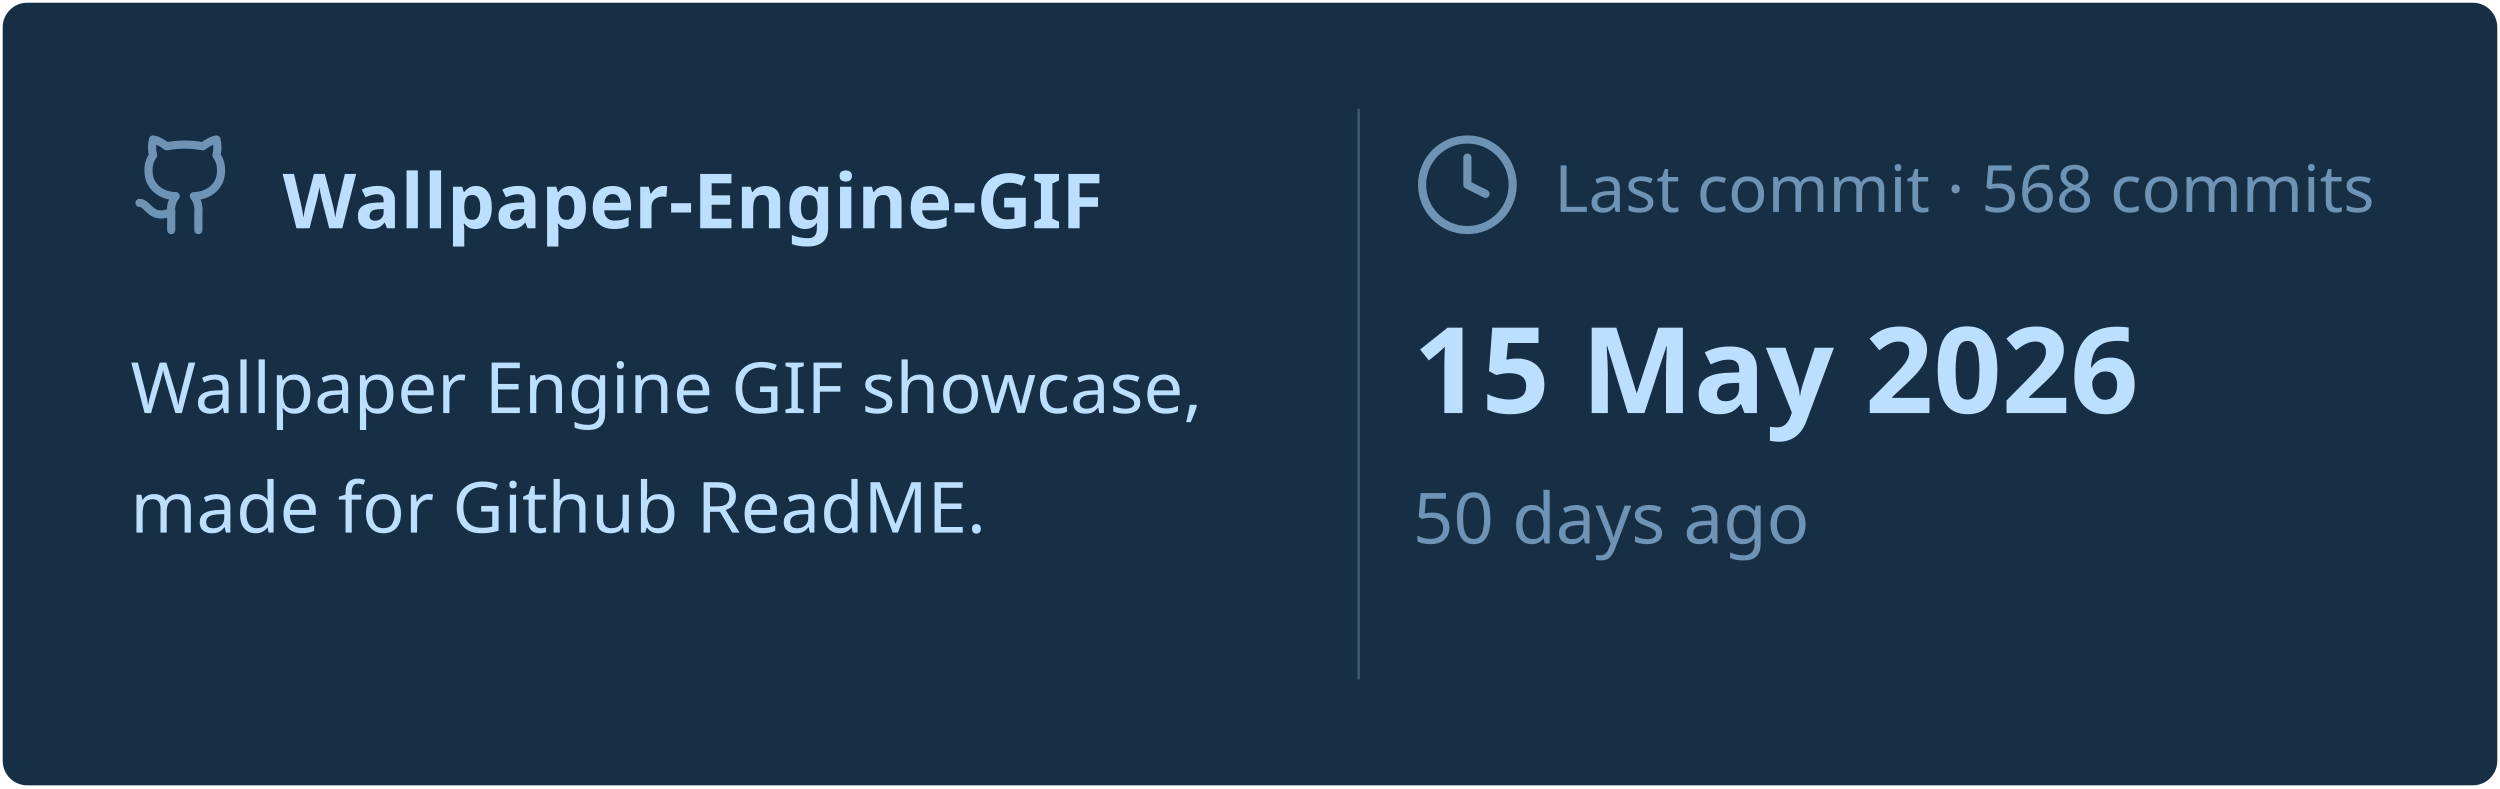
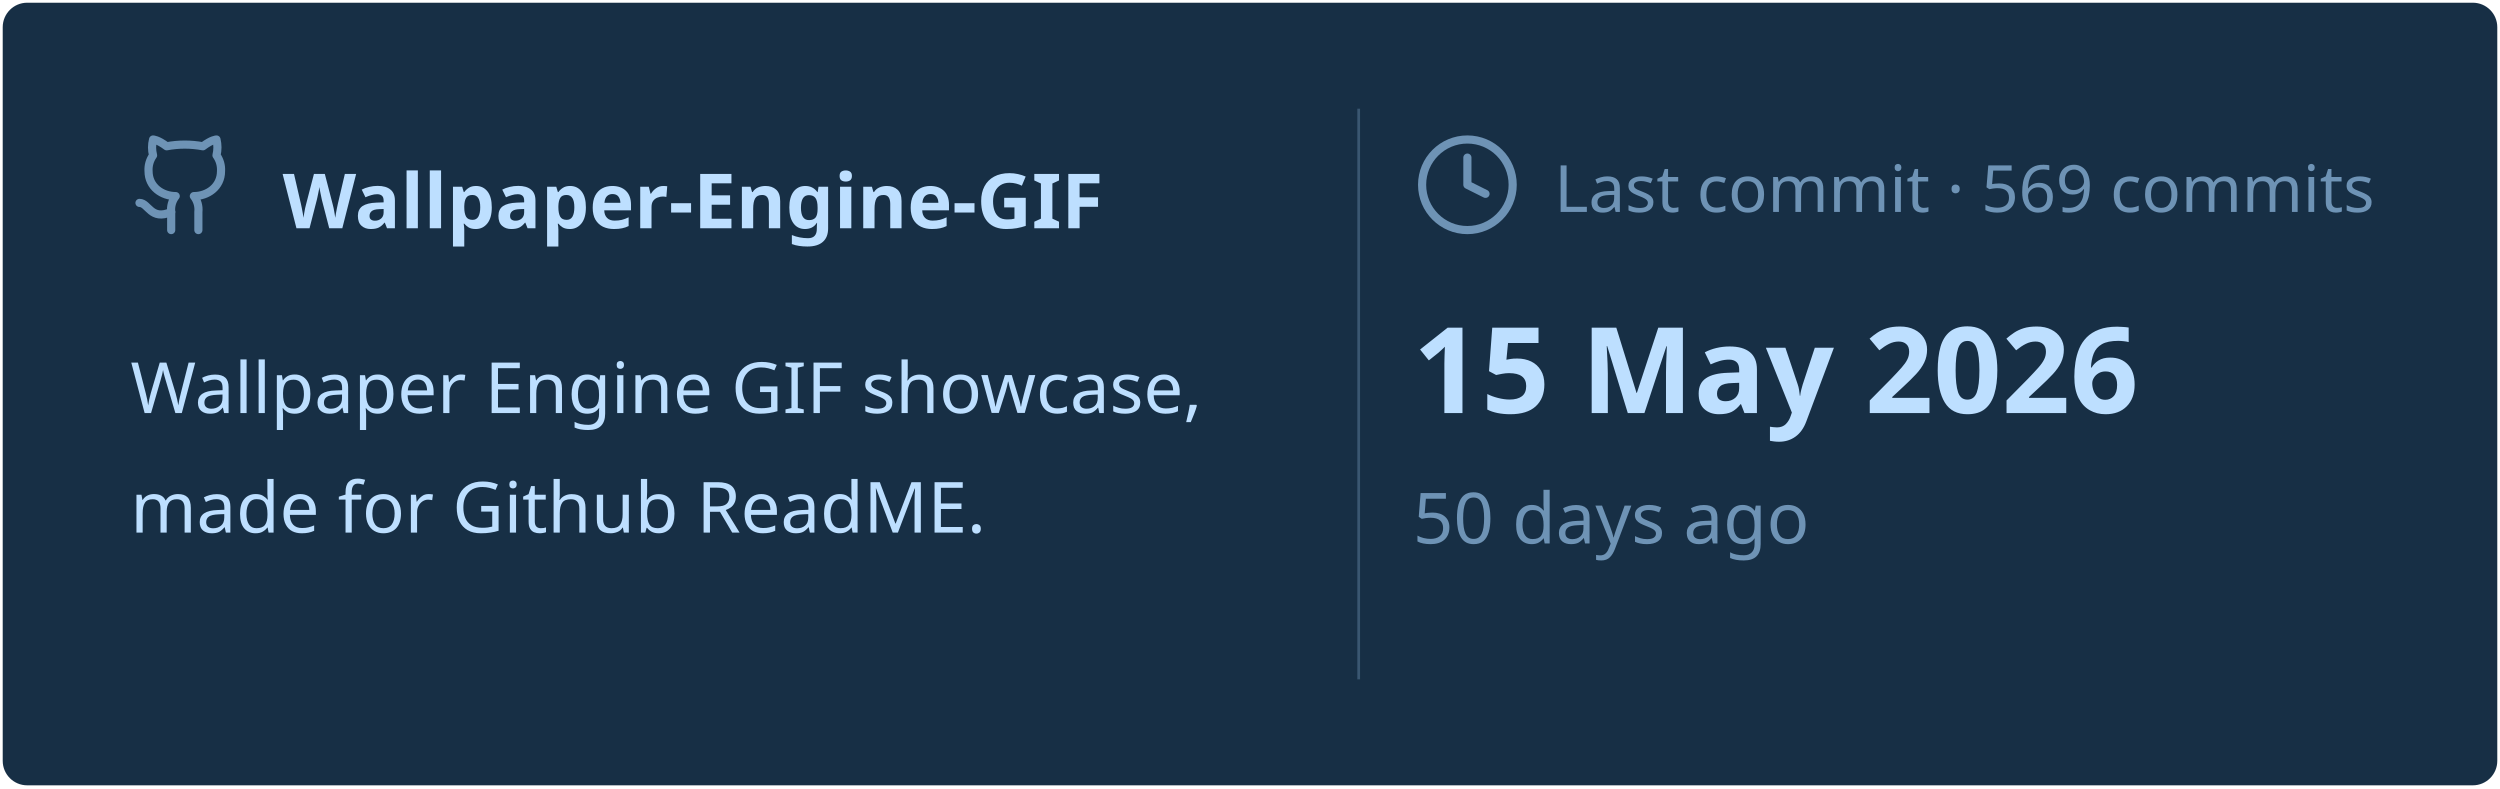
<svg xmlns="http://www.w3.org/2000/svg" viewBox="0 0 460 145" width="460px" height="145px">
  <rect stroke="#000000" stroke-opacity="0" fill="#172F45" rx="4.5" x="0.5" y="0.5" width="459" height="144" />
  <g transform="translate(24, 42)">
    <svg x="0" y="-18" width="20" height="20" viewBox="0 0 24 24" fill="none" stroke="#6E93B5" stroke-width="1.8" stroke-linecap="round" stroke-linejoin="round">
      <path d="M15 22v-4a4.8 4.8 0 0 0-1-3.5c3 0 6-2 6-5.5.08-1.25-.27-2.48-1-3.5.28-1.15.28-2.35 0-3.5 0 0-1 0-3 1.5-2.64-.5-5.36-.5-8 0C6 2 5 2 5 2c-.3 1.15-.3 2.35 0 3.5A5.403 5.403 0 0 0 4 9c0 3.5 3 5.5 6 5.5-.39.49-.68 1.05-.85 1.65-.17.6-.22 1.23-.15 1.85v4" />
      <path d="M9 18c-4.51 2-5-2-7-2" />
    </svg>
    <text x="28" y="0" font-family="&quot;Segoe UI&quot;, Ubuntu, sans-serif" font-size="14" font-weight="700" fill="#BDDFFF">Wallpaper-Engine-GIF</text>
  </g>
  <text x="24" y="76" font-family="&quot;Segoe UI&quot;, Ubuntu, sans-serif" font-size="13" font-weight="400" fill="#BDDFFF">Wallpaper Engine GIF showcase,</text>
  <text x="24" y="98" font-family="&quot;Segoe UI&quot;, Ubuntu, sans-serif" font-size="13" font-weight="400" fill="#BDDFFF">made for Github ReadME.</text>
  <line x1="250" y1="20" x2="250" y2="125" stroke="#6E93B5" stroke-width="0.5" stroke-opacity="0.4" />
  <svg x="260" y="24" width="20" height="20" viewBox="0 0 24 24" fill="none" stroke="#6E93B5" stroke-width="1.8" stroke-linecap="round" stroke-linejoin="round">
    <circle cx="12" cy="12" r="10" />
    <polyline points="12 6 12 12 16 14" />
  </svg>
-   <text x="286" y="39" font-family="&quot;Segoe UI&quot;, Ubuntu, sans-serif" font-size="12" font-weight="400" fill="#6E93B5">Last commit · 568 commits</text>
+   <text x="286" y="39" font-family="&quot;Segoe UI&quot;, Ubuntu, sans-serif" font-size="12" font-weight="400" fill="#6E93B5">Last commit · 569 commits</text>
  <text x="260" y="76" font-family="&quot;Segoe UI&quot;, Ubuntu, sans-serif" font-size="22" font-weight="700" fill="#BDDFFF">15 May 2026</text>
  <text x="260" y="100" font-family="&quot;Segoe UI&quot;, Ubuntu, sans-serif" font-size="13" font-weight="400" fill="#6E93B5">50 days ago</text>
</svg>
